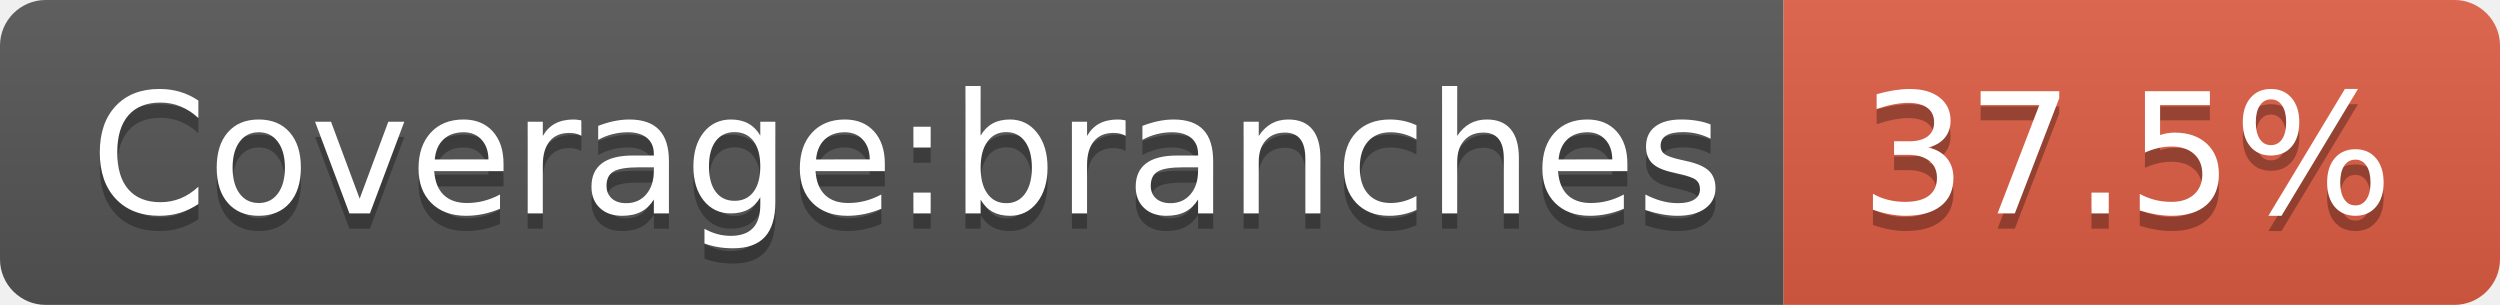
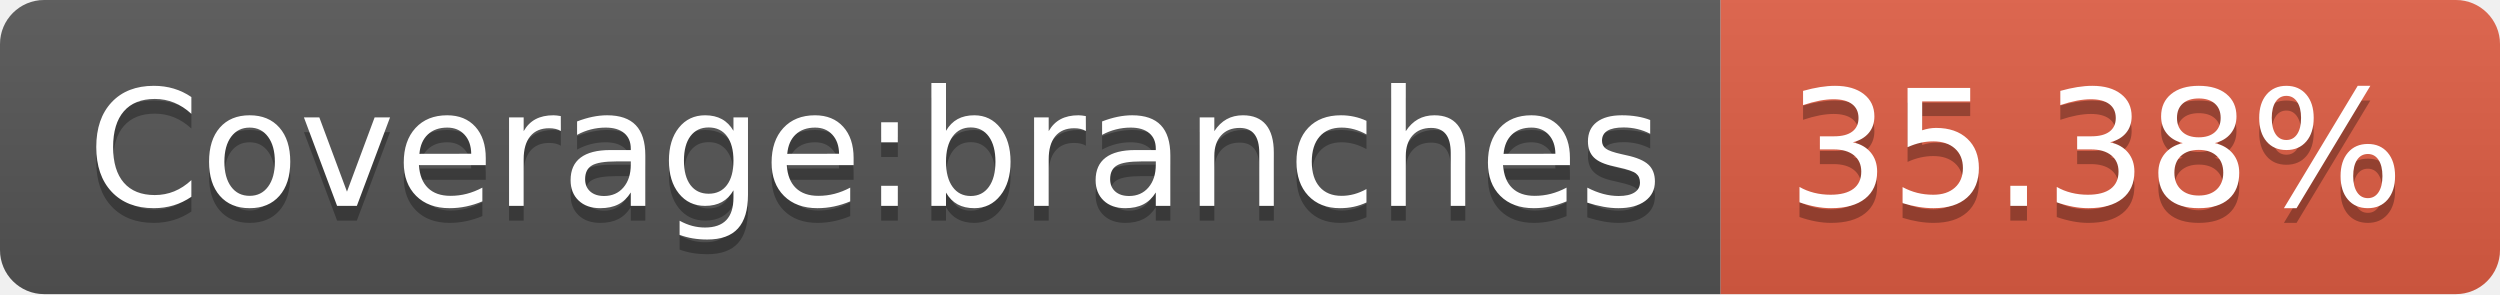
- <svg xmlns="http://www.w3.org/2000/svg" width="164" height="20" role="img" aria-label="Coverage:branches: 37.5%">
+ <svg xmlns="http://www.w3.org/2000/svg" width="170" height="20" role="img" aria-label="Coverage:branches: 35.38%">
  <linearGradient id="s" x2="0" y2="100%">
    <stop offset="0" stop-color="#bbb" stop-opacity=".1" />
    <stop offset="1" stop-opacity=".1" />
  </linearGradient>
  <clipPath id="r">
-     <rect width="164" height="20" rx="3" fill="#fff" />
+     <rect width="170" height="20" rx="3" fill="#fff" />
  </clipPath>
  <g clip-path="url(#r)">
    <rect width="117" height="20" fill="#555" />
-     <rect x="117" width="47" height="20" fill="#e05d44" />
-     <rect width="164" height="20" fill="url(#s)" />
+     <rect x="117" width="53" height="20" fill="#e05d44" />
+     <rect width="170" height="20" fill="url(#s)" />
  </g>
  <g fill="#fff" text-anchor="middle" font-family="Verdana,Geneva,DejaVu Sans,sans-serif" text-rendering="geometricPrecision" font-size="110">
    <text aria-hidden="true" x="595" y="150" fill="#010101" fill-opacity=".3" transform="scale(.1)" textLength="1070">Coverage:branches</text>
    <text x="595" y="140" transform="scale(.1)" fill="#fff" textLength="1070">Coverage:branches</text>
-     <text aria-hidden="true" x="1395" y="150" fill="#010101" fill-opacity=".3" transform="scale(.1)" textLength="370">37.5%</text>
-     <text x="1395" y="140" transform="scale(.1)" fill="#fff" textLength="370">37.5%</text>
+     <text aria-hidden="true" x="1425" y="150" fill="#010101" fill-opacity=".3" transform="scale(.1)" textLength="430">35.38%</text>
+     <text x="1425" y="140" transform="scale(.1)" fill="#fff" textLength="430">35.38%</text>
  </g>
</svg>
